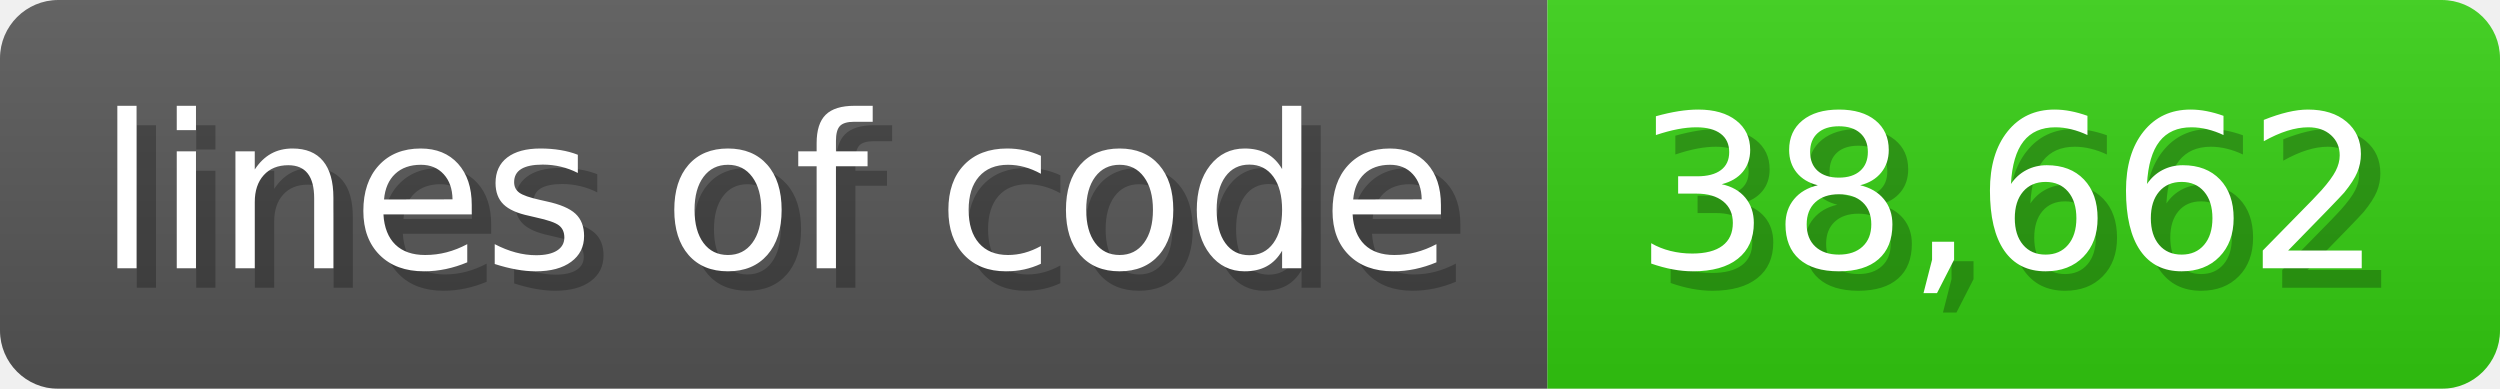
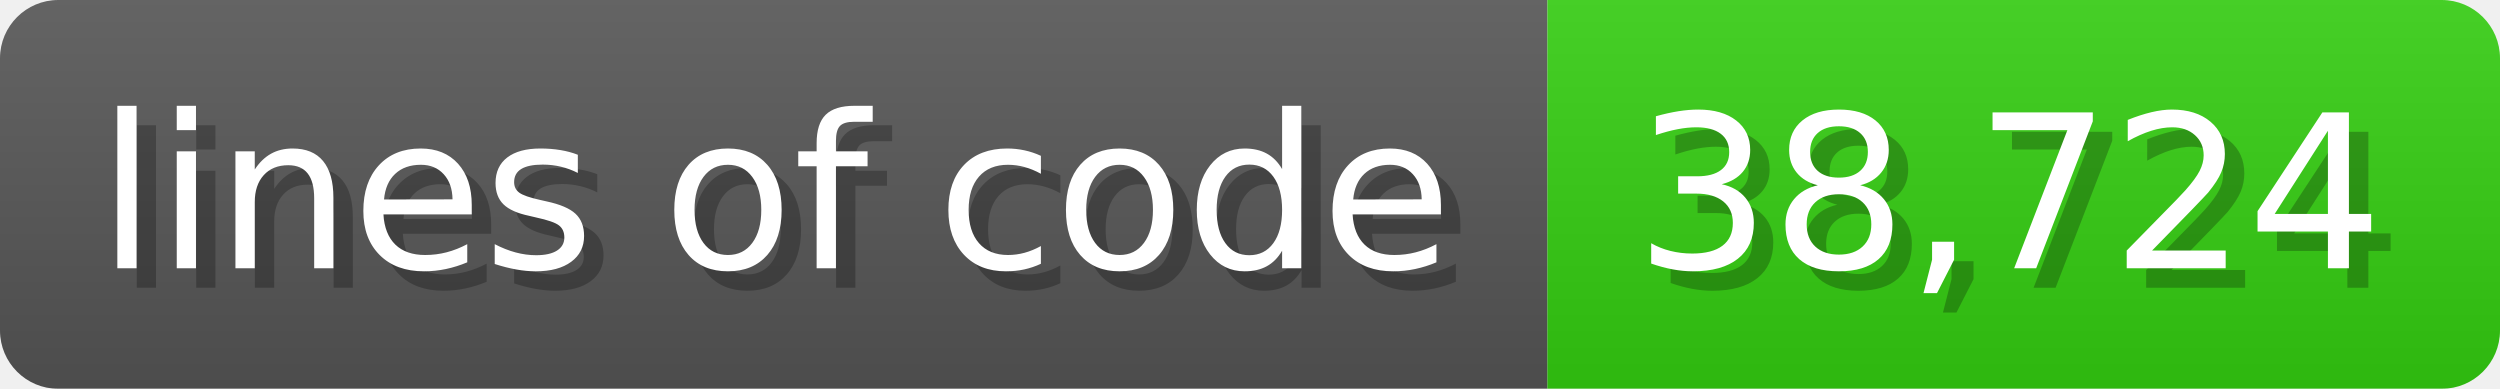
<svg xmlns="http://www.w3.org/2000/svg" width="128.6" height="20" viewBox="0 0 1286 200">
  <linearGradient id="a" x2="0" y2="100%">
    <stop offset="0" stop-opacity=".1" stop-color="#EEE" />
    <stop offset="1" stop-opacity=".1" />
  </linearGradient>
  <mask id="m">
    <rect width="1286" height="200" rx="30" fill="#FFF" />
  </mask>
  <g mask="url(#m)">
    <rect width="796" height="200" fill="#555" />
    <rect width="490" height="200" fill="#3C1" x="796" />
    <rect width="1286" height="200" fill="url(#a)" />
  </g>
  <g fill="#fff" text-anchor="start" font-family="Verdana,DejaVu Sans,sans-serif" font-size="110">
    <text x="60" y="148" textLength="696" fill="#000" opacity="0.25">lines of code</text>
    <text x="50" y="138" textLength="696">lines of code</text>
-     <text x="851" y="148" textLength="390" fill="#000" opacity="0.25">38,662</text>
-     <text x="841" y="138" textLength="390">38,662</text>
+     <text x="851" y="148" textLength="390" fill="#000" opacity="0.25">38,724</text>
+     <text x="841" y="138" textLength="390">38,724</text>
  </g>
</svg>
